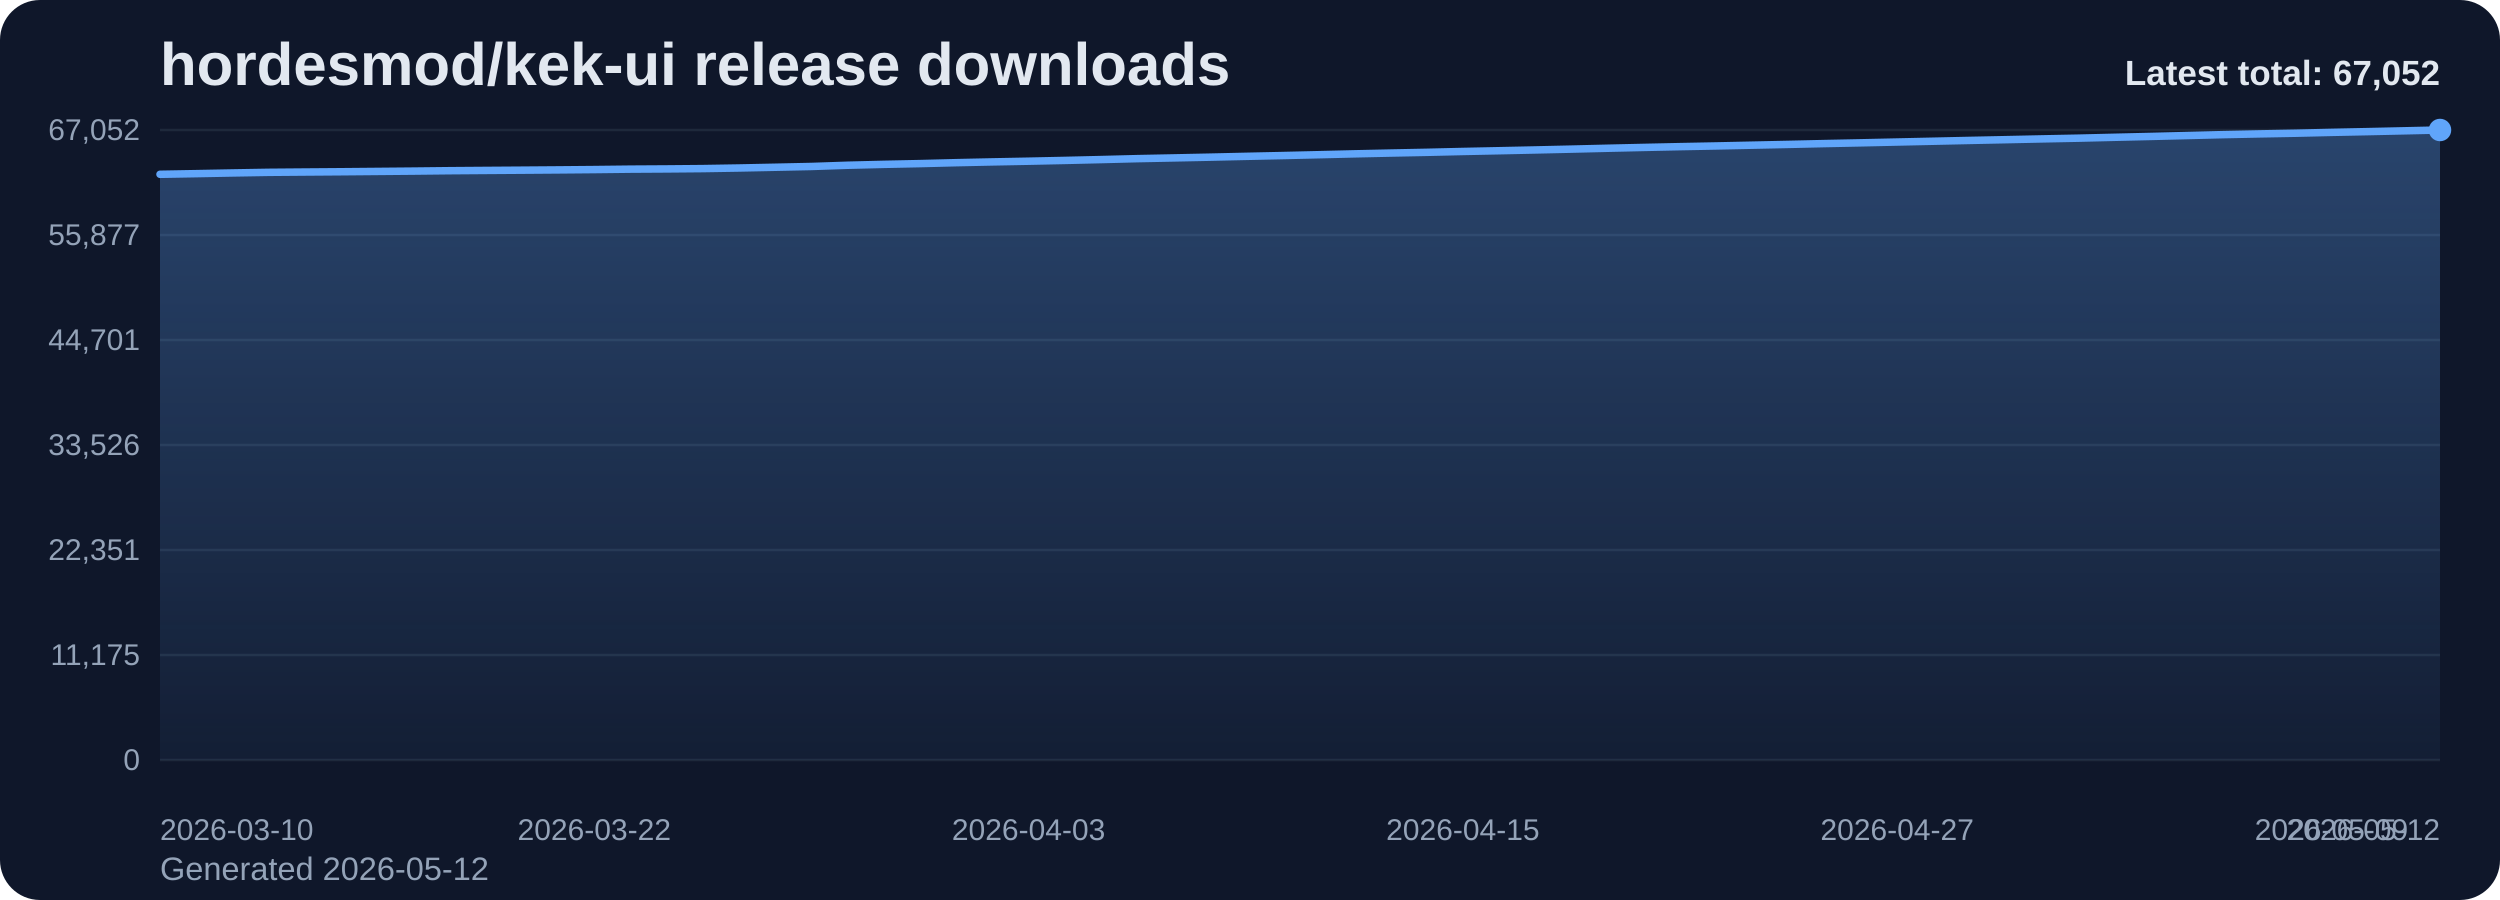
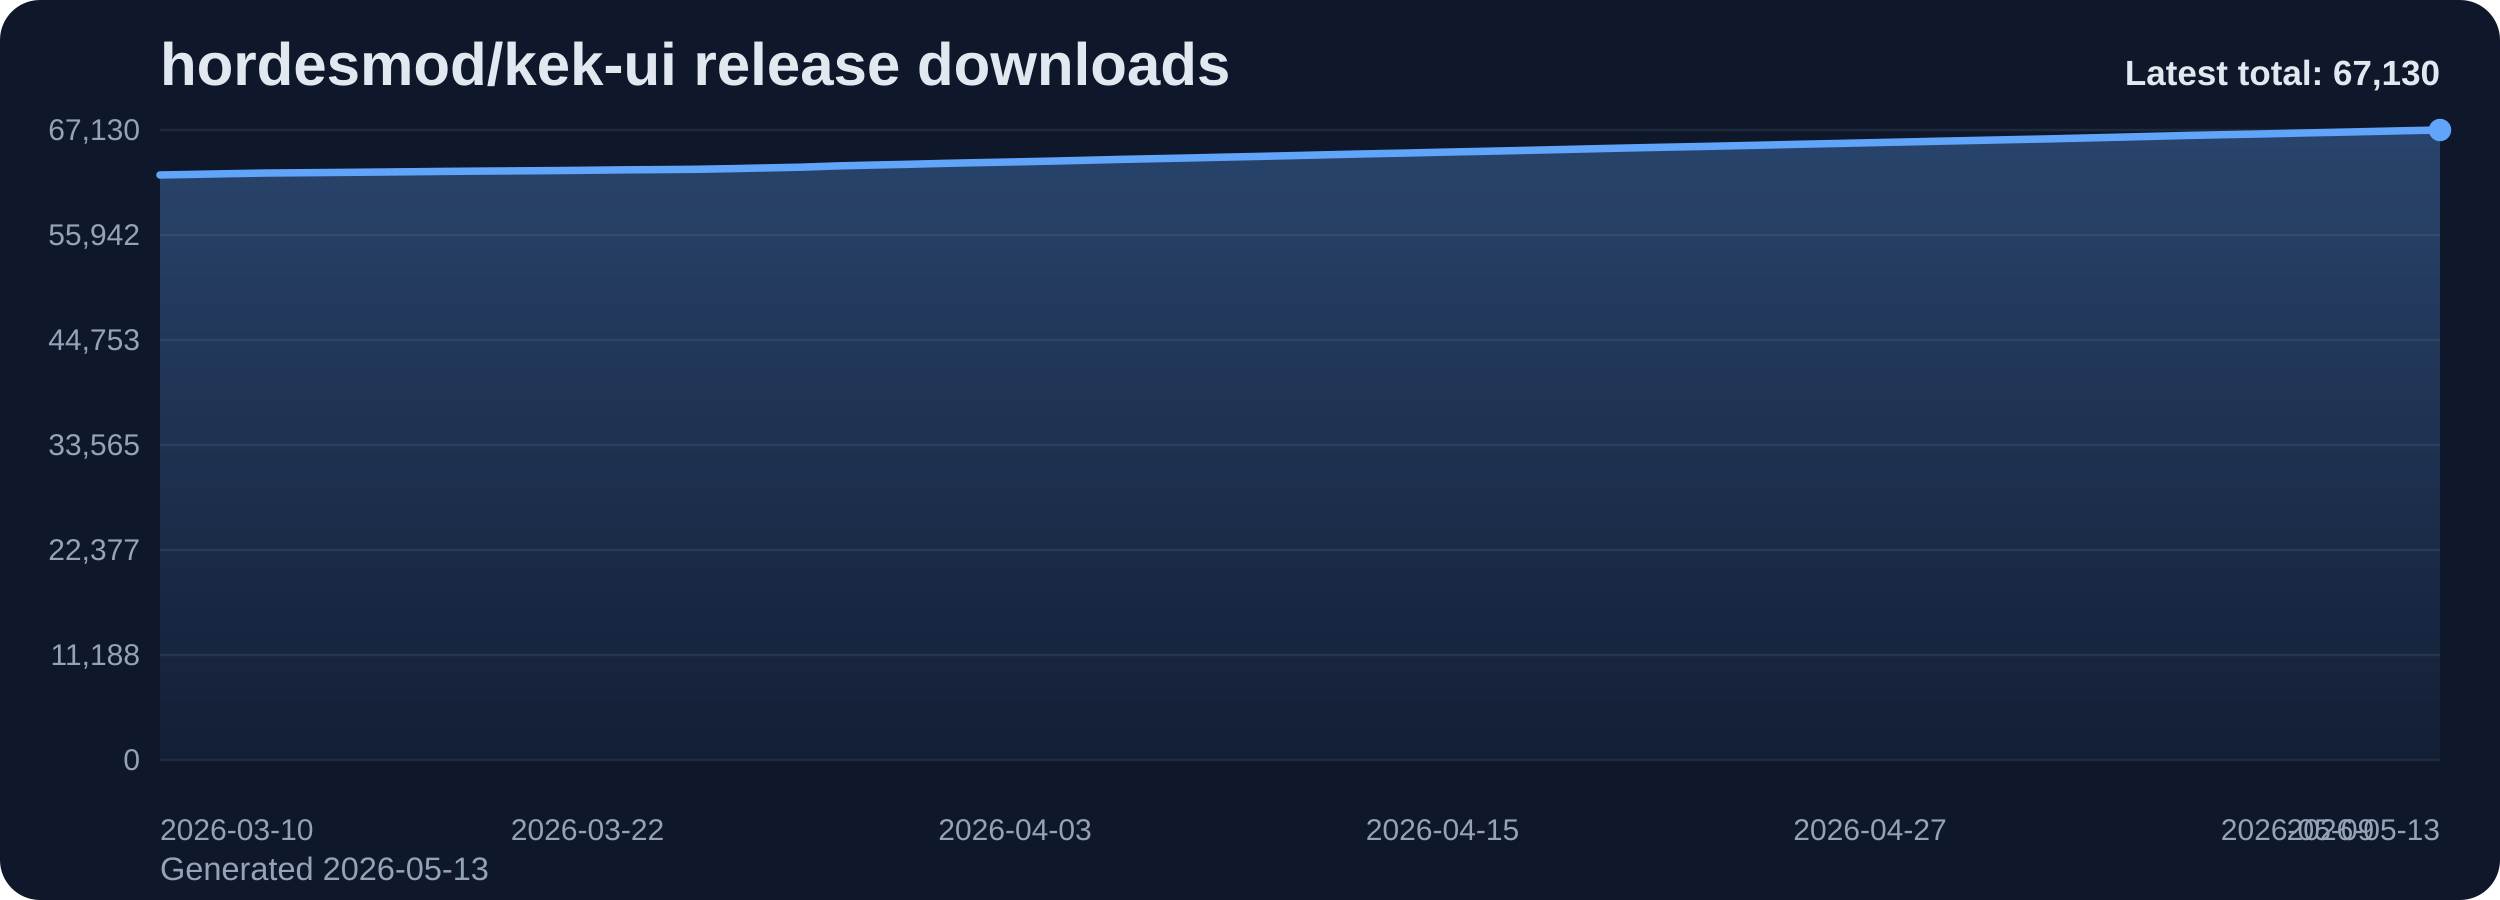
<svg xmlns="http://www.w3.org/2000/svg" viewBox="0 0 1000 360" role="img" aria-label="hordesmod/kek-ui release downloads chart">
  <defs>
    <linearGradient id="fill-total-trend-slate" x1="0" y1="0" x2="0" y2="1">
      <stop offset="0%" stop-color="#60a5fa" stop-opacity="0.32" />
      <stop offset="100%" stop-color="#60a5fa" stop-opacity="0.05" />
    </linearGradient>
    <style>
      .bg { fill: #0f172a; }
      .title { font: 700 24px Arial, sans-serif; fill: #e2e8f0; }
      .sub { font: 400 13px Arial, sans-serif; fill: #94a3b8; }
      .grid { stroke: #1e293b; stroke-width: 1; }
      .axis { font: 400 12px Arial, sans-serif; fill: #94a3b8; }
      .line { fill: none; stroke: #60a5fa; stroke-width: 3; stroke-linecap: round; stroke-linejoin: round; }
      .dot { fill: #60a5fa; }
      .value { font: 600 11px Arial, sans-serif; fill: #cbd5e1; }
      .latest { font: 700 14px Arial, sans-serif; fill: #e2e8f0; }
    </style>
  </defs>
  <rect class="bg" x="0" y="0" width="1000" height="360" rx="16" />
  <text class="title" x="64" y="34">hordesmod/kek-ui release downloads</text>
-   <text class="sub" x="64" y="352">Generated 2026-05-12</text>
+   <text class="sub" x="64" y="352">Generated 2026-05-13</text>
  <line x1="64" y1="52.00" x2="976" y2="52.00" class="grid" />
-   <text x="56" y="56.00" text-anchor="end" class="axis">67,052</text>
+   <text x="56" y="56.00" text-anchor="end" class="axis">67,130</text>
  <line x1="64" y1="94.00" x2="976" y2="94.00" class="grid" />
-   <text x="56" y="98.00" text-anchor="end" class="axis">55,877</text>
+   <text x="56" y="98.00" text-anchor="end" class="axis">55,942</text>
  <line x1="64" y1="136.00" x2="976" y2="136.00" class="grid" />
-   <text x="56" y="140.00" text-anchor="end" class="axis">44,701</text>
+   <text x="56" y="140.00" text-anchor="end" class="axis">44,753</text>
  <line x1="64" y1="178.00" x2="976" y2="178.00" class="grid" />
-   <text x="56" y="182.00" text-anchor="end" class="axis">33,526</text>
+   <text x="56" y="182.00" text-anchor="end" class="axis">33,565</text>
  <line x1="64" y1="220.00" x2="976" y2="220.00" class="grid" />
-   <text x="56" y="224.00" text-anchor="end" class="axis">22,351</text>
+   <text x="56" y="224.00" text-anchor="end" class="axis">22,377</text>
  <line x1="64" y1="262.00" x2="976" y2="262.00" class="grid" />
-   <text x="56" y="266.00" text-anchor="end" class="axis">11,175</text>
+   <text x="56" y="266.00" text-anchor="end" class="axis">11,188</text>
  <line x1="64" y1="304.00" x2="976" y2="304.00" class="grid" />
  <text x="56" y="308.00" text-anchor="end" class="axis">0</text>
-   <path d="M 64.00 304 L 64.00 69.72 L 78.48 69.46 L 92.95 69.18 L 107.43 68.93 L 121.90 68.81 L 136.38 68.70 L 150.86 68.57 L 165.33 68.44 L 179.81 68.28 L 194.29 68.17 L 208.76 68.07 L 223.24 67.96 L 237.71 67.83 L 252.19 67.66 L 266.67 67.57 L 281.14 67.44 L 295.62 67.20 L 310.10 66.90 L 324.57 66.59 L 339.05 66.10 L 353.52 65.74 L 368.00 65.44 L 382.48 65.07 L 396.95 64.76 L 411.43 64.48 L 425.90 64.17 L 440.38 63.83 L 454.86 63.46 L 469.33 63.17 L 483.81 62.87 L 498.29 62.54 L 512.76 62.23 L 527.24 61.89 L 541.71 61.54 L 556.19 61.22 L 570.67 60.93 L 585.14 60.59 L 599.62 60.29 L 614.10 59.98 L 628.57 59.65 L 643.05 59.30 L 657.52 58.97 L 672.00 58.66 L 686.48 58.38 L 700.95 58.07 L 715.43 57.76 L 729.90 57.43 L 744.38 57.13 L 758.86 56.81 L 773.33 56.49 L 787.81 56.17 L 802.29 55.87 L 816.76 55.56 L 831.24 55.27 L 845.71 54.92 L 860.19 54.58 L 874.67 54.22 L 889.14 53.86 L 903.62 53.56 L 918.10 53.29 L 932.57 52.95 L 947.05 52.65 L 961.52 52.33 L 976.00 52.00 L 976.00 304 Z" fill="url(#fill-total-trend-slate)" />
-   <polyline class="line" points="64.00,69.72 78.48,69.46 92.95,69.18 107.43,68.93 121.90,68.81 136.38,68.70 150.86,68.57 165.33,68.44 179.81,68.28 194.29,68.17 208.76,68.07 223.24,67.96 237.71,67.83 252.19,67.66 266.67,67.57 281.14,67.44 295.62,67.20 310.10,66.90 324.57,66.59 339.05,66.10 353.52,65.74 368.00,65.44 382.48,65.07 396.95,64.76 411.43,64.48 425.90,64.17 440.38,63.83 454.86,63.46 469.33,63.17 483.81,62.87 498.29,62.54 512.76,62.23 527.24,61.89 541.71,61.54 556.19,61.22 570.67,60.93 585.14,60.59 599.62,60.29 614.10,59.98 628.57,59.65 643.05,59.30 657.52,58.97 672.00,58.66 686.48,58.38 700.95,58.07 715.43,57.76 729.90,57.43 744.38,57.13 758.86,56.81 773.33,56.49 787.81,56.17 802.29,55.87 816.76,55.56 831.24,55.27 845.71,54.92 860.19,54.58 874.67,54.22 889.14,53.86 903.62,53.56 918.10,53.29 932.57,52.95 947.05,52.65 961.52,52.33 976.00,52.00" />
+   <path d="M 64.00 304 L 64.00 69.99 L 78.25 69.73 L 92.50 69.45 L 106.75 69.21 L 121.00 69.09 L 135.25 68.97 L 149.50 68.84 L 163.75 68.71 L 178.00 68.55 L 192.25 68.44 L 206.50 68.34 L 220.75 68.24 L 235.00 68.10 L 249.25 67.94 L 263.50 67.84 L 277.75 67.72 L 292.00 67.47 L 306.25 67.17 L 320.50 66.87 L 334.75 66.37 L 349.00 66.02 L 363.25 65.72 L 377.50 65.35 L 391.75 65.04 L 406.00 64.76 L 420.25 64.45 L 434.50 64.11 L 448.75 63.74 L 463.00 63.45 L 477.25 63.15 L 491.50 62.82 L 505.75 62.51 L 520.00 62.17 L 534.25 61.82 L 548.50 61.50 L 562.75 61.21 L 577.00 60.87 L 591.25 60.57 L 605.50 60.26 L 619.75 59.93 L 634.00 59.59 L 648.25 59.26 L 662.50 58.95 L 676.75 58.67 L 691.00 58.36 L 705.25 58.05 L 719.50 57.71 L 733.75 57.41 L 748.00 57.09 L 762.25 56.78 L 776.50 56.46 L 790.75 56.16 L 805.00 55.85 L 819.25 55.56 L 833.50 55.21 L 847.75 54.87 L 862.00 54.51 L 876.25 54.15 L 890.50 53.85 L 904.75 53.58 L 919.00 53.24 L 933.25 52.94 L 947.50 52.62 L 961.75 52.29 L 976.00 52.00 L 976.00 304 Z" fill="url(#fill-total-trend-slate)" />
+   <polyline class="line" points="64.00,69.99 78.25,69.73 92.50,69.45 106.75,69.21 121.00,69.09 135.25,68.97 149.50,68.84 163.75,68.71 178.00,68.55 192.25,68.44 206.50,68.34 220.75,68.24 235.00,68.10 249.25,67.94 263.50,67.84 277.75,67.72 292.00,67.47 306.25,67.17 320.50,66.87 334.75,66.37 349.00,66.02 363.25,65.72 377.50,65.35 391.75,65.04 406.00,64.76 420.25,64.45 434.50,64.11 448.75,63.74 463.00,63.45 477.25,63.15 491.50,62.82 505.75,62.51 520.00,62.17 534.25,61.82 548.50,61.50 562.75,61.21 577.00,60.87 591.25,60.57 605.50,60.26 619.75,59.93 634.00,59.59 648.25,59.26 662.50,58.95 676.75,58.67 691.00,58.36 705.25,58.05 719.50,57.71 733.75,57.41 748.00,57.09 762.25,56.78 776.50,56.46 790.75,56.16 805.00,55.85 819.25,55.56 833.50,55.21 847.75,54.87 862.00,54.51 876.25,54.15 890.50,53.85 904.75,53.58 919.00,53.24 933.25,52.94 947.50,52.62 961.75,52.29 976.00,52.00" />
  <circle class="dot" cx="976.00" cy="52.00" r="4.5" />
  <text class="axis" x="64.00" y="336" text-anchor="start">2026-03-10</text>
-   <text class="axis" x="237.71" y="336" text-anchor="middle">2026-03-22</text>
-   <text class="axis" x="411.43" y="336" text-anchor="middle">2026-04-03</text>
-   <text class="axis" x="585.14" y="336" text-anchor="middle">2026-04-15</text>
-   <text class="axis" x="758.86" y="336" text-anchor="middle">2026-04-27</text>
-   <text class="axis" x="932.57" y="336" text-anchor="middle">2026-05-09</text>
-   <text class="axis" x="976.00" y="336" text-anchor="end">2026-05-12</text>
-   <text class="latest" x="976" y="34" text-anchor="end">Latest total: 67,052</text>
+   <text class="axis" x="235.00" y="336" text-anchor="middle">2026-03-22</text>
+   <text class="axis" x="406.00" y="336" text-anchor="middle">2026-04-03</text>
+   <text class="axis" x="577.00" y="336" text-anchor="middle">2026-04-15</text>
+   <text class="axis" x="748.00" y="336" text-anchor="middle">2026-04-27</text>
+   <text class="axis" x="919.00" y="336" text-anchor="middle">2026-05-09</text>
+   <text class="axis" x="976.00" y="336" text-anchor="end">2026-05-13</text>
+   <text class="latest" x="976" y="34" text-anchor="end">Latest total: 67,130</text>
</svg>
